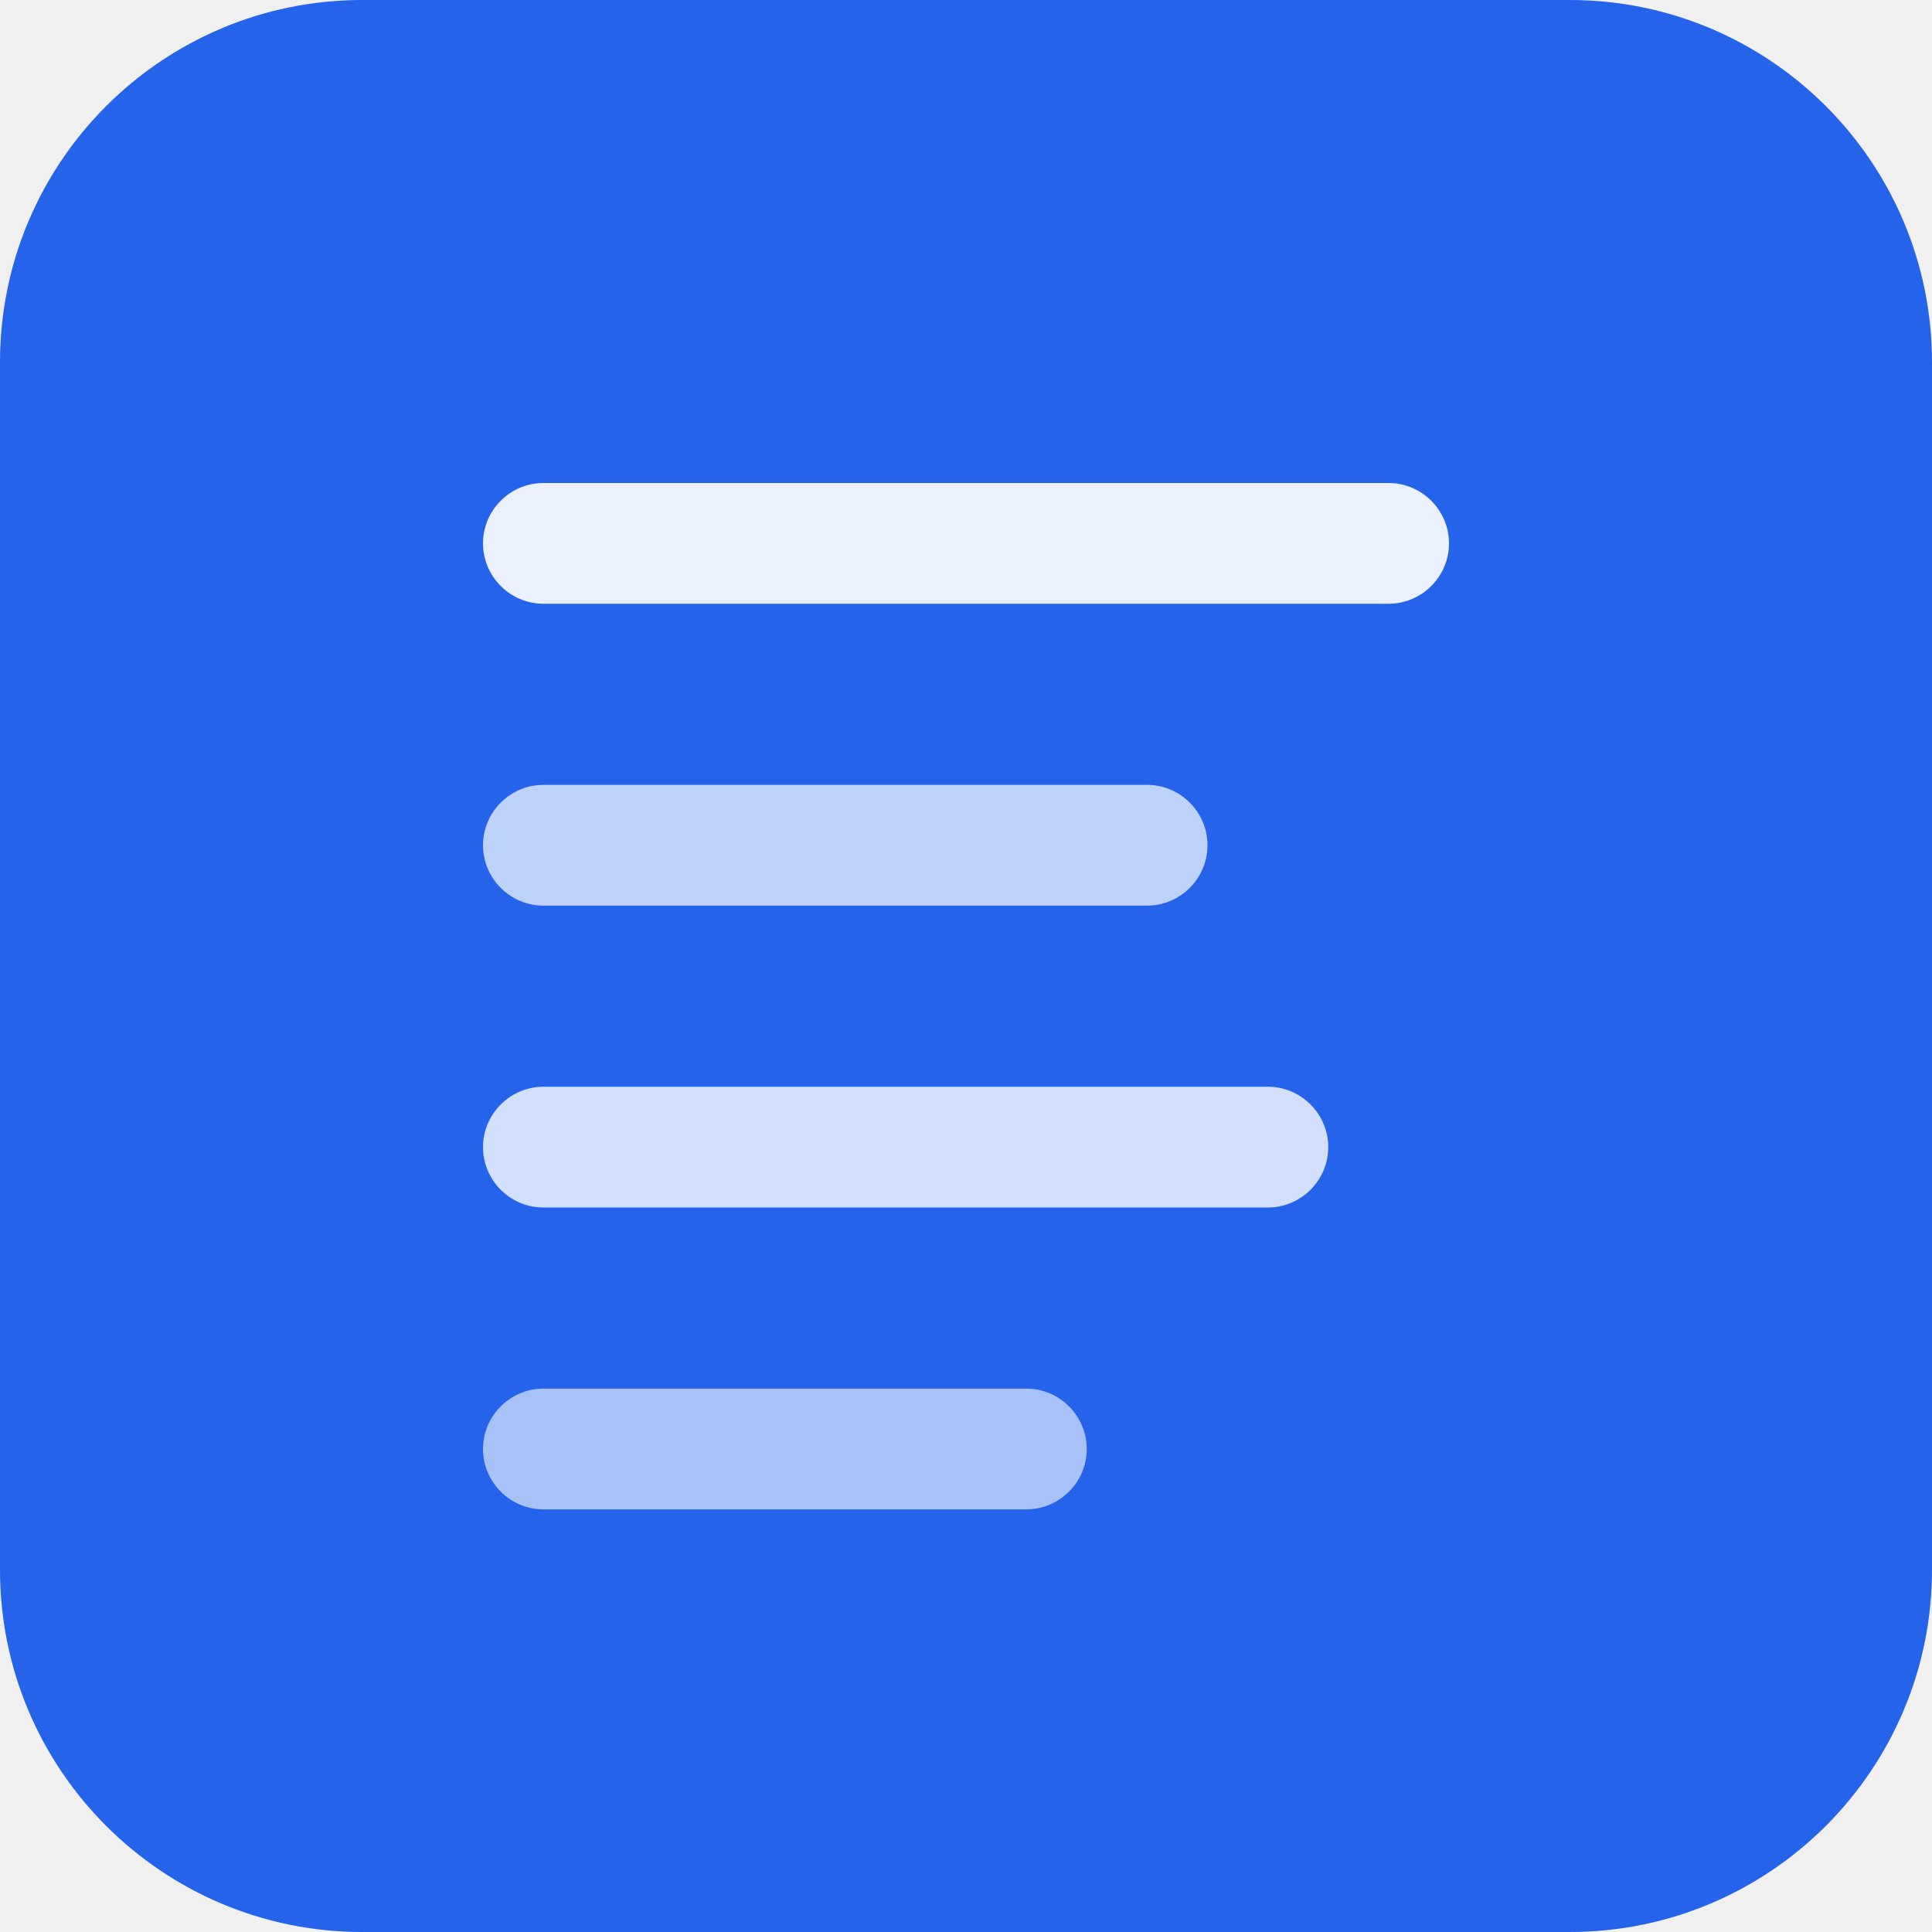
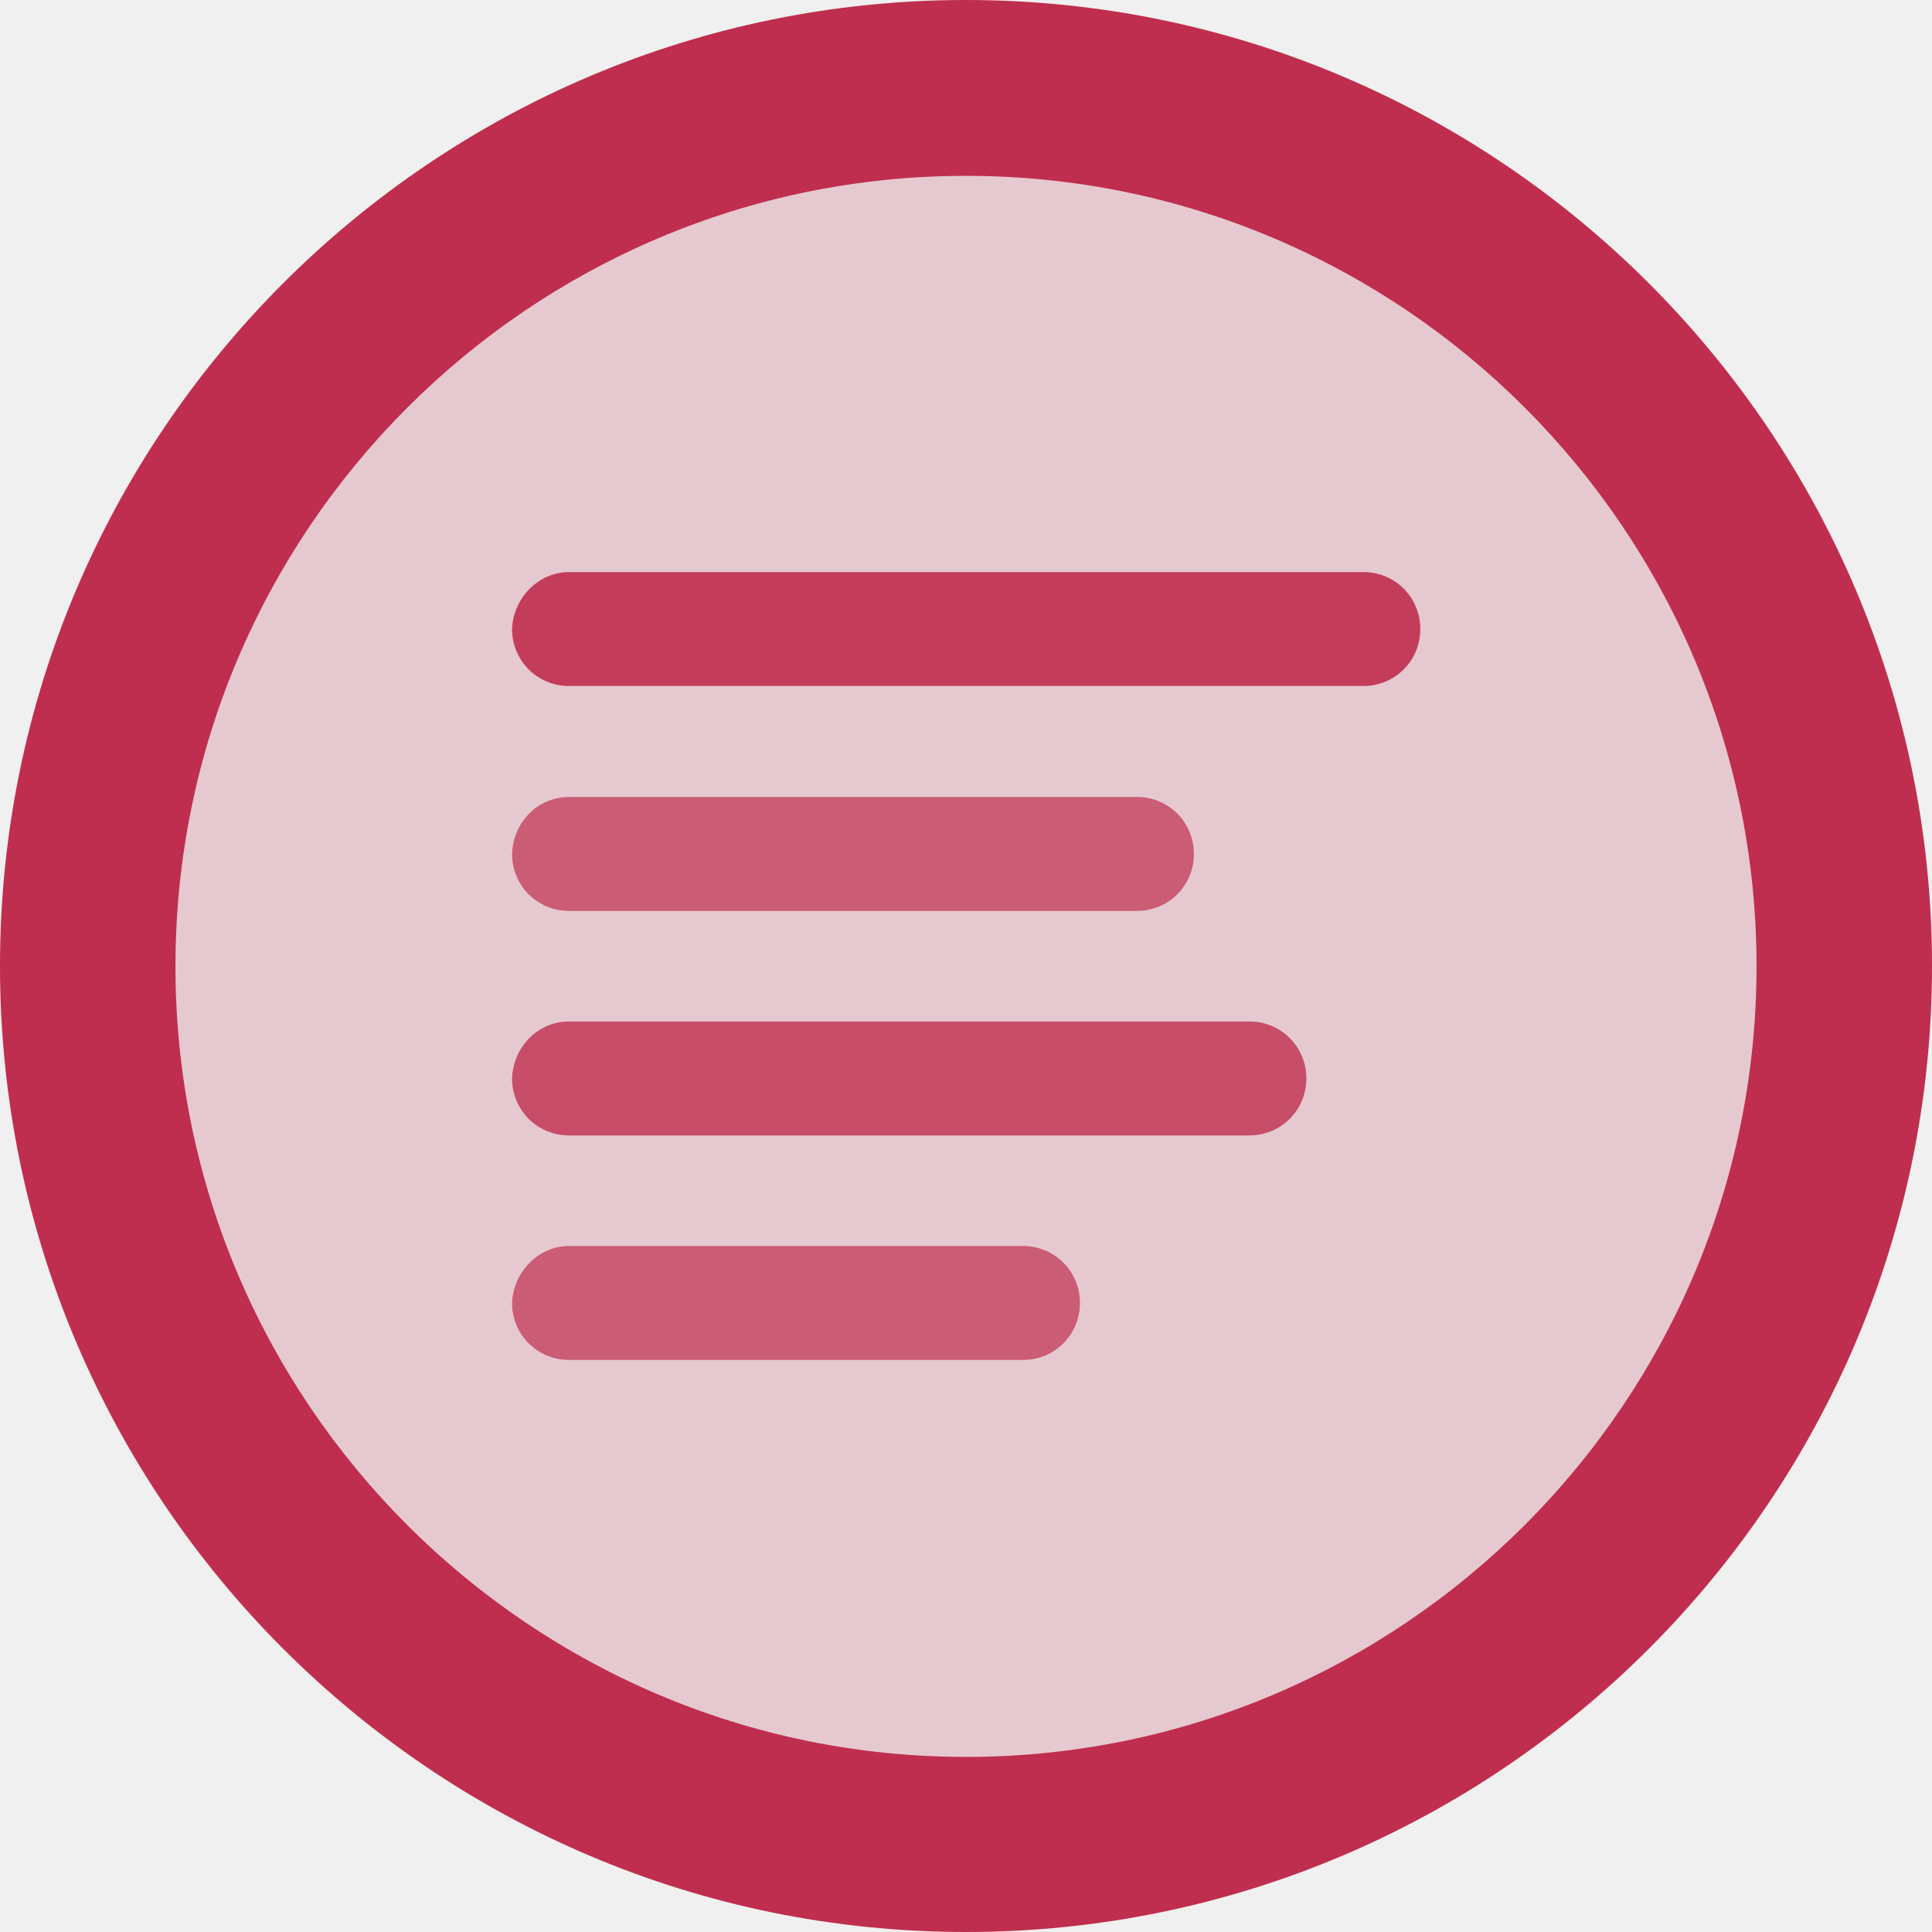
<svg xmlns="http://www.w3.org/2000/svg" version="1.1" id="Layer_1" x="0px" y="0px" viewBox="0 0 512 512" style="enable-background:new 0 0 512 512;" xml:space="preserve">
  <style type="text/css">
- 	.st0{fill:#2563EB;}
- 	.st1{opacity:0.9;fill:#FFFFFF;enable-background:new    ;}
- 	.st2{opacity:0.7;fill:#FFFFFF;enable-background:new    ;}
- 	.st3{opacity:0.8;fill:#FFFFFF;enable-background:new    ;}
- 	.st4{opacity:0.6;fill:#FFFFFF;enable-background:new    ;}
+ 	.st0{opacity:0.2;fill:#BF2E4E;enable-background:new    ;}
+ 	.st1{fill:#BF2E4E;}
+ 	.st2{opacity:0.7;fill:#BF2E4E;enable-background:new    ;}
+ 	.st3{opacity:0.8;fill:#BF2E4E;enable-background:new    ;}
+ 	.st4{opacity:0.9;fill:#BF2E4E;enable-background:new    ;}
</style>
  <g>
-     <path class="st0" d="M96,0h320c53,0,96,43,96,96v320c0,53-43,96-96,96H96c-53,0-96-43-96-96V96C0,43,43,0,96,0z" />
-     <path class="st1" d="M144,128h224c8.8,0,16,7.2,16,16l0,0c0,8.8-7.2,16-16,16H144c-8.8,0-16-7.2-16-16l0,0   C128,135.2,135.2,128,144,128z" />
-     <path class="st2" d="M144,208h160c8.8,0,16,7.2,16,16l0,0c0,8.8-7.2,16-16,16H144c-8.8,0-16-7.2-16-16l0,0   C128,215.2,135.2,208,144,208z" />
-     <path class="st3" d="M144,288h192c8.8,0,16,7.2,16,16l0,0c0,8.8-7.2,16-16,16H144c-8.8,0-16-7.2-16-16l0,0   C128,295.2,135.2,288,144,288z" />
-     <path class="st4" d="M144,368h128c8.8,0,16,7.2,16,16l0,0c0,8.8-7.2,16-16,16H144c-8.8,0-16-7.2-16-16l0,0   C128,375.2,135.2,368,144,368z" />
+     <circle class="st0" cx="256" cy="256" r="232.7" />
+     <path class="st1" d="M256,512C114.8,512,0,397.2,0,256S114.8,0,256,0s256,114.8,256,256S397.2,512,256,512z M256,46.6   c-115.5,0-209.5,94-209.5,209.5s94,209.5,209.5,209.5s209.5-94,209.5-209.5C465.5,140.5,371.5,46.6,256,46.6z" />
+     <g>
+       <path class="st2" d="M150.8,330.2h120.3c8.4,0,15.1,6.7,15.1,15.1l0,0c0,8.4-6.7,15.1-15.1,15.1H150.8c-8.4,0-15.1-6.7-15.1-15.1    l0,0C136,337.2,142.6,330.2,150.8,330.2z" />
+       <path class="st3" d="M150.8,270.7h180.3c8.4,0,15.1,6.7,15.1,15.1l0,0c0,8.4-6.7,15.1-15.1,15.1H150.8c-8.4,0-15.1-6.7-15.1-15.1    l0,0C136,277.4,142.6,270.7,150.8,270.7z" />
+       <path class="st2" d="M150.8,211.2h150.5c8.4,0,15.1,6.7,15.1,15.1l0,0c0,8.4-6.7,15.1-15.1,15.1H150.8c-8.4,0-15.1-6.7-15.1-15.1    l0,0C136,217.8,142.6,211.2,150.8,211.2z" />
+       <path class="st4" d="M150.8,151.6h210.5c8.4,0,15.1,6.7,15.1,15.1l0,0c0,8.4-6.7,15.1-15.1,15.1H150.8c-8.4,0-15.1-6.7-15.1-15.1    l0,0C136,158.6,142.6,151.6,150.8,151.6z" />
+     </g>
  </g>
</svg>
